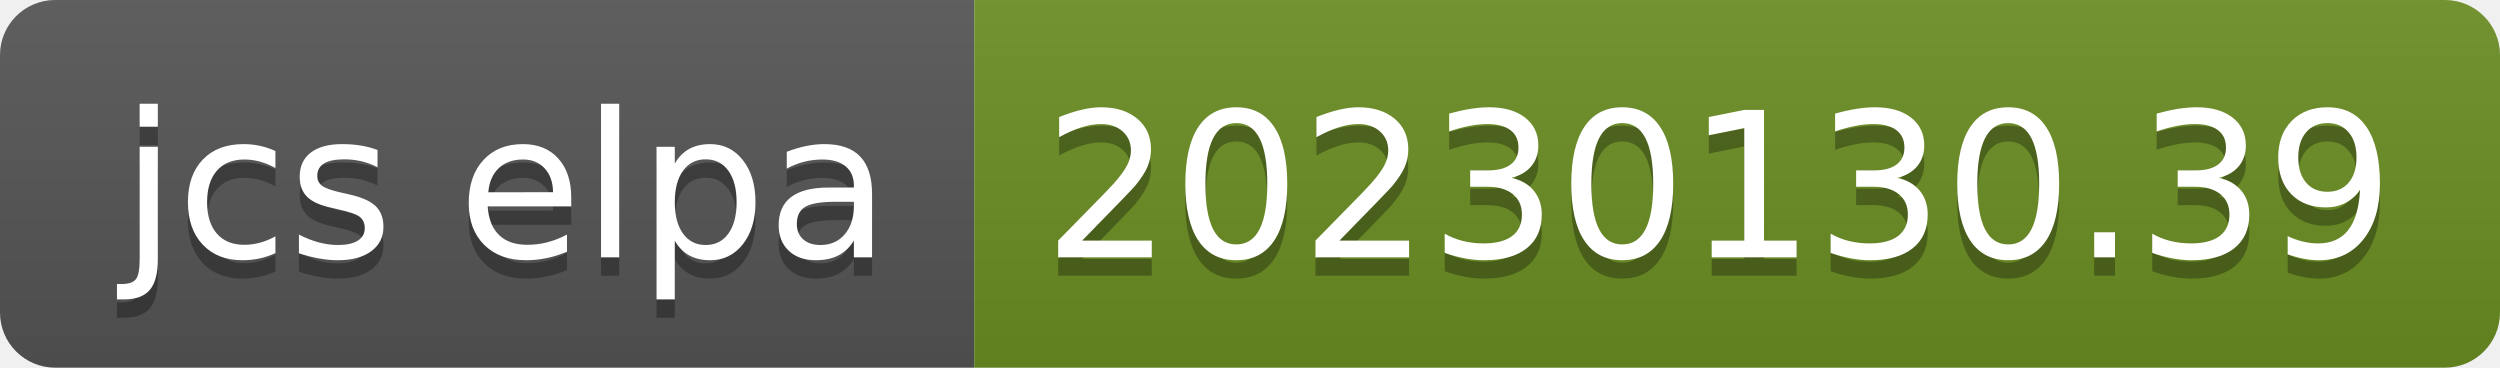
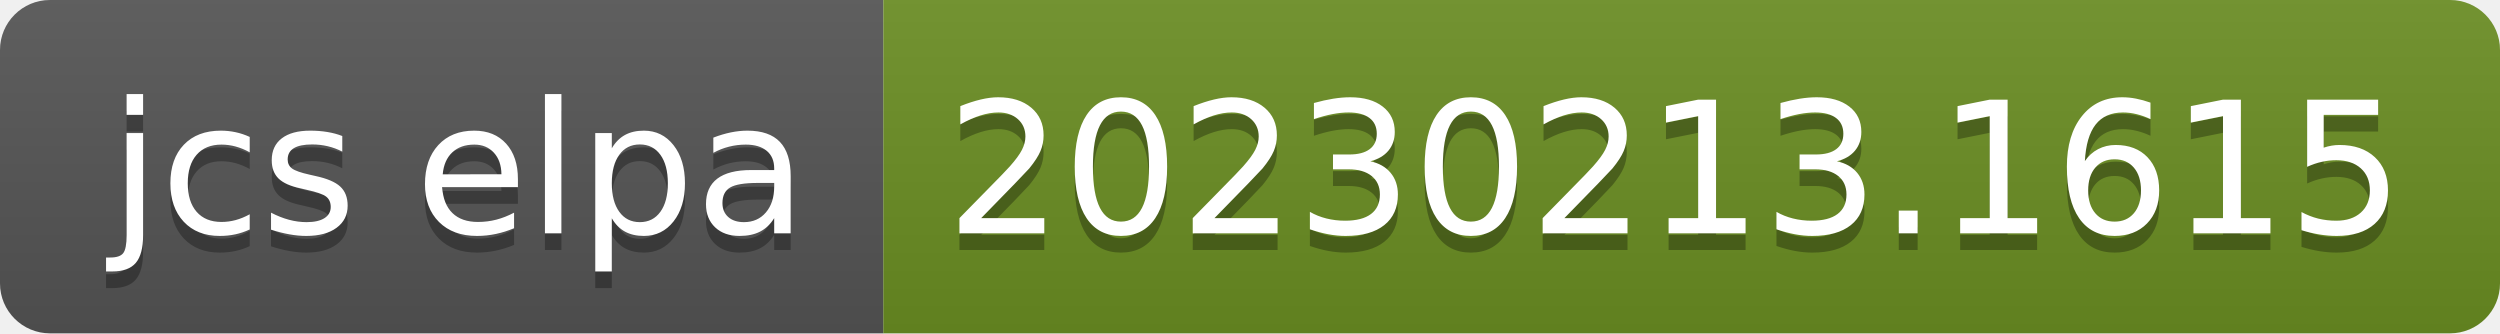
- <svg xmlns="http://www.w3.org/2000/svg" width="136" height="20" role="img" aria-label="jcs elpa: 20230130.39">
+ <svg xmlns="http://www.w3.org/2000/svg" width="150" height="20" role="img" aria-label="jcs elpa: 20230213.1615">
  <linearGradient id="s" x2="0" y2="100%">
    <stop offset="0" stop-color="#bbb" stop-opacity=".1" />
    <stop offset="1" stop-opacity=".1" />
  </linearGradient>
  <clipPath id="r">
-     <rect width="136" height="20" rx="3" fill="#fff" />
+     <rect width="150" height="20" rx="3" fill="#fff" />
  </clipPath>
  <g clip-path="url(#r)">
    <rect width="53" height="20" fill="#555" />
-     <rect x="53" width="83" height="20" fill="#6b8e23" />
-     <rect width="136" height="20" fill="url(#s)" />
+     <rect x="53" width="97" height="20" fill="#6b8e23" />
+     <rect width="150" height="20" fill="url(#s)" />
  </g>
  <g fill="#fff" text-anchor="middle" font-family="Verdana,Geneva,DejaVu Sans,sans-serif" text-rendering="geometricPrecision" font-size="110">
    <text aria-hidden="true" x="275" y="150" fill="#010101" fill-opacity=".3" transform="scale(.1)" textLength="430">jcs elpa</text>
    <text x="275" y="140" transform="scale(.1)" fill="#fff" textLength="430">jcs elpa</text>
-     <text aria-hidden="true" x="935" y="150" fill="#010101" fill-opacity=".3" transform="scale(.1)" textLength="730">20230130.39</text>
-     <text x="935" y="140" transform="scale(.1)" fill="#fff" textLength="730">20230130.39</text>
+     <text aria-hidden="true" x="1005" y="150" fill="#010101" fill-opacity=".3" transform="scale(.1)" textLength="870">20230213.1615</text>
+     <text x="1005" y="140" transform="scale(.1)" fill="#fff" textLength="870">20230213.1615</text>
  </g>
</svg>
